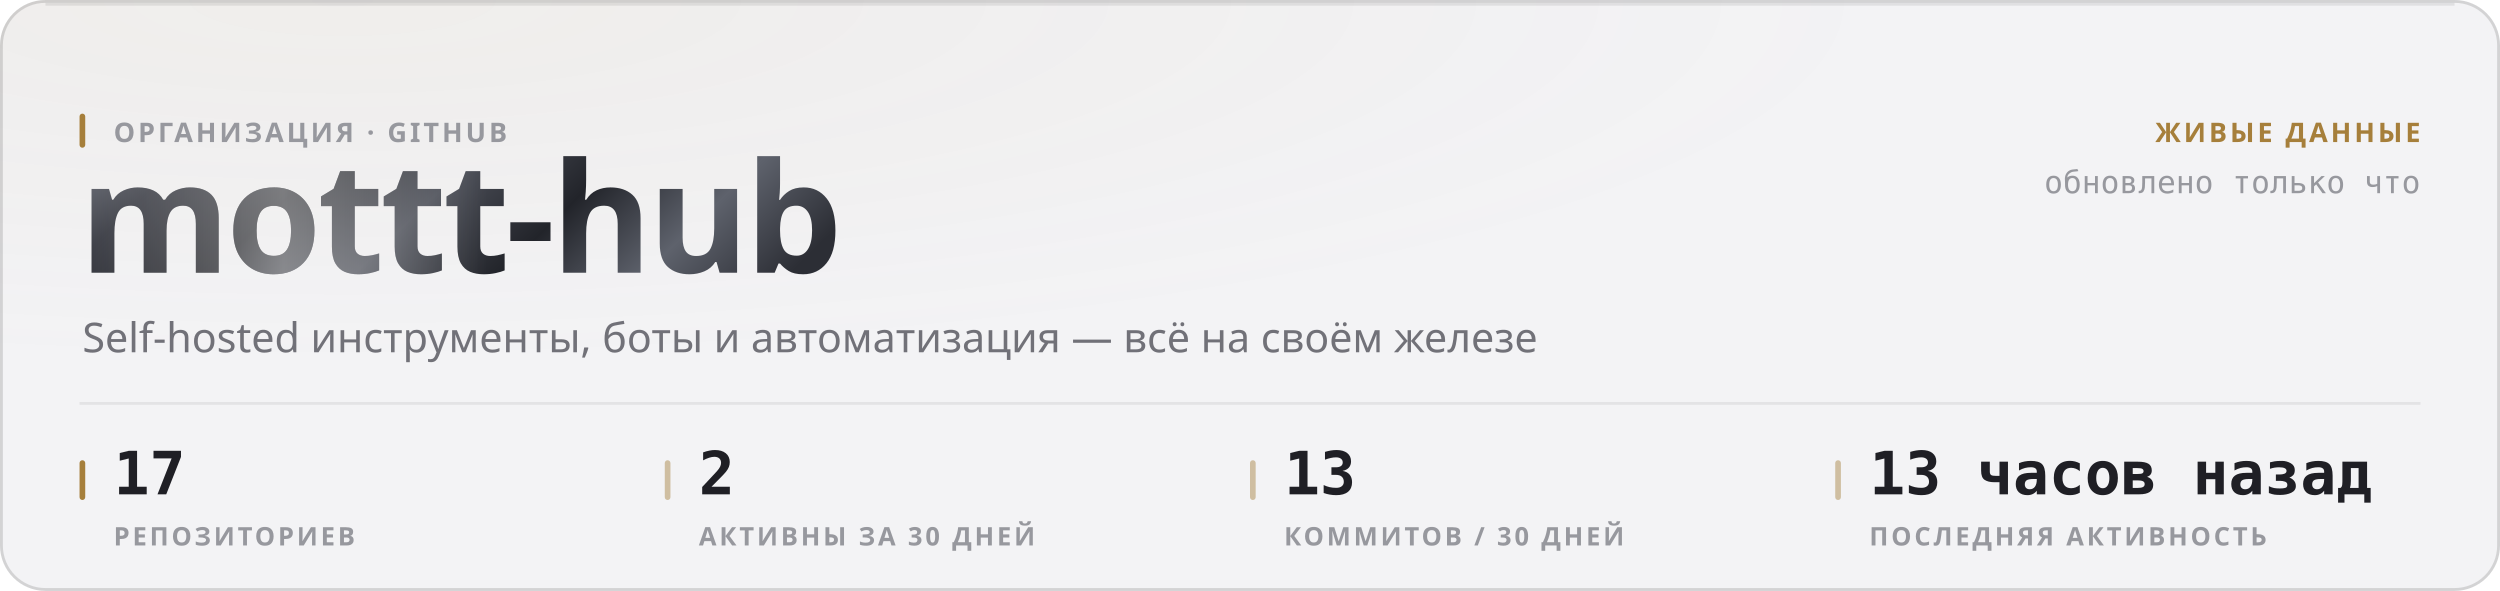
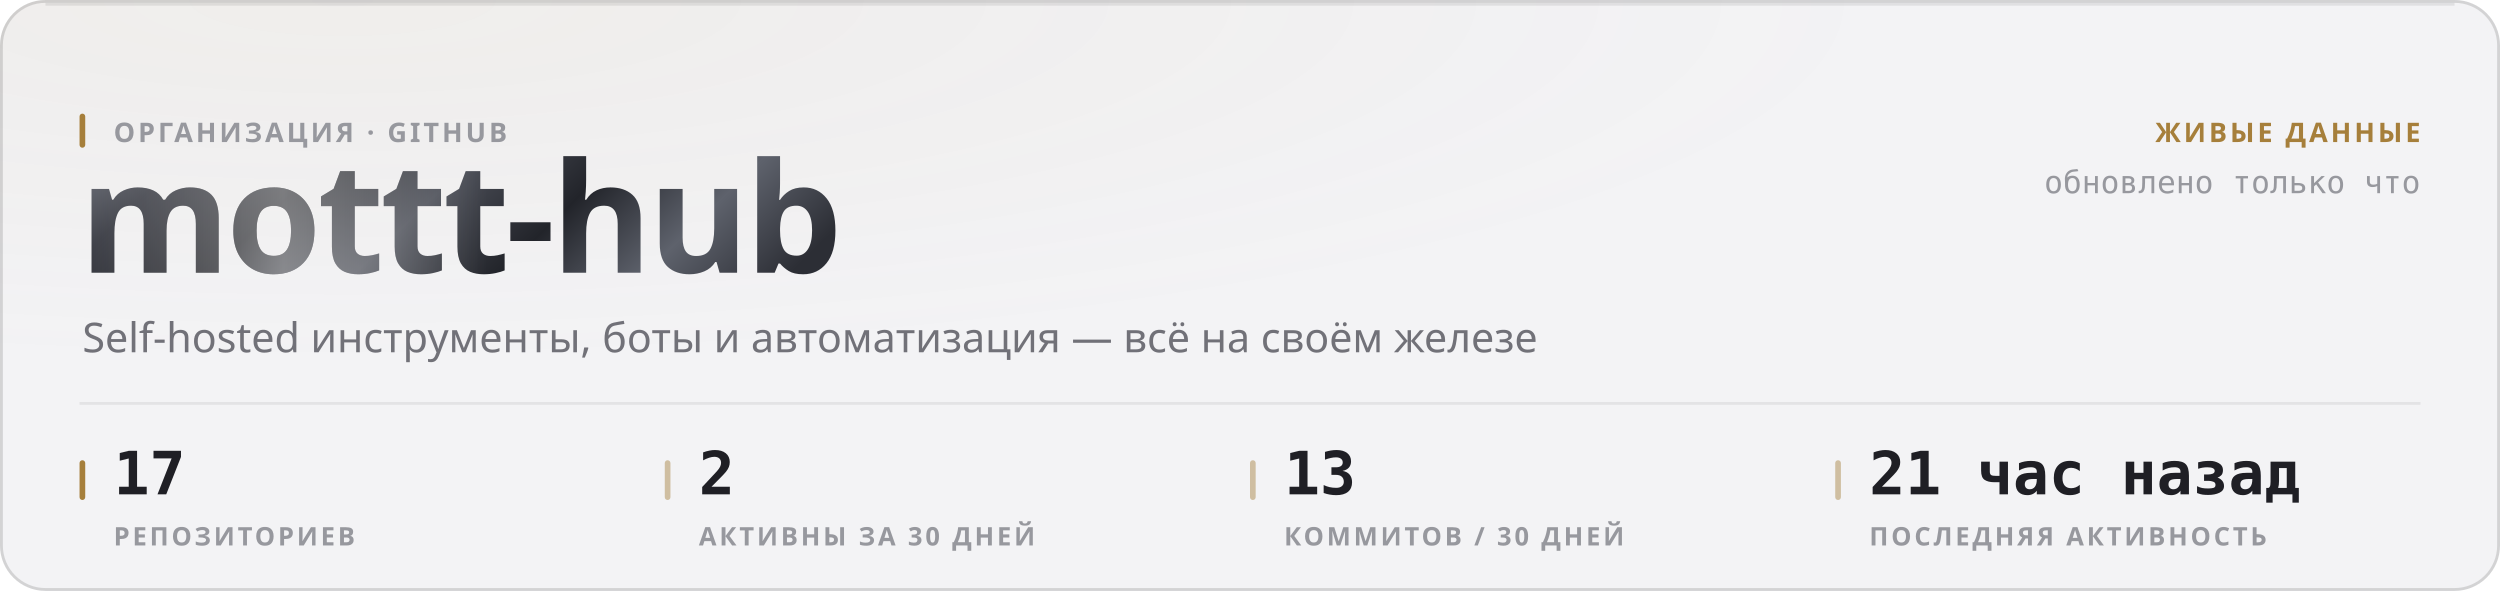
<svg xmlns="http://www.w3.org/2000/svg" width="880" height="208" viewBox="0 0 880 208" role="img">
  <style>
  text { font-family: -apple-system, BlinkMacSystemFont, 'Segoe UI', 'Noto Sans', Helvetica, Arial, sans-serif; }
  .mono { font-family: ui-monospace, 'SF Mono', 'Cascadia Mono', 'DejaVu Sans Mono', Menlo, Consolas, monospace; font-variant-numeric: tabular-nums; }
  .caps { letter-spacing: .1em; text-transform: uppercase; }

  @keyframes sheen  { from { transform: translateX(-120%); } to { transform: translateX(260%); } }
  @keyframes rise   { from { opacity: 0; transform: translateY(6px); } to { opacity: 1; transform: none; } }
  @keyframes slide  { from { opacity: 0; transform: translateX(-8px); } to { opacity: 1; transform: none; } }
  @keyframes grow   { from { transform: scaleY(0); } to { transform: scaleY(1); } }
  @keyframes widen  { from { transform: scaleX(0); } to { transform: scaleX(1); } }
  @keyframes draw   { from { stroke-dashoffset: 200; } to { stroke-dashoffset: 0; } }

  .sheen { animation: sheen 5.5s cubic-bezier(.45,0,.2,1) infinite; }
  .rise  { animation: rise .5s cubic-bezier(.16,1,.3,1) both; }
  .slide { animation: slide .42s cubic-bezier(.16,1,.3,1) both; }
  .bar   { transform-box: fill-box; transform-origin: 50% 100%;
           animation: grow .62s cubic-bezier(.16,1,.3,1) both; }
  .fill  { transform-box: fill-box; transform-origin: 0% 50%;
           animation: widen .8s cubic-bezier(.16,1,.3,1) both; }
  /* The hidden start state lives in the keyframes, never in the static rule.
     A renderer that ignores CSS animations then falls back to the FINISHED
     state — a drawn line, visible text — instead of an empty panel. */
  .spark { stroke-dasharray: 200;
           animation: draw 1.1s cubic-bezier(.16,1,.3,1) both; }

  @media (prefers-reduced-motion: reduce) {
    .sheen { animation: none; opacity: 0; }
    .rise, .slide, .bar, .fill, .spark { animation: none; opacity: 1; transform: none;
                                         stroke-dashoffset: 0; }
  }</style>
  <defs>
    <filter id="grain1" x="0" y="0" width="100%" height="100%">
      <feTurbulence type="fractalNoise" baseFrequency="0.82" numOctaves="3" stitchTiles="stitch" />
      <feColorMatrix type="saturate" values="0" />
    </filter>
    <radialGradient id="wash2" cx="14%" cy="0%" r="62%">
      <stop offset="0%" stop-color="#a67f3b" stop-opacity="0.05" />
      <stop offset="100%" stop-color="#a67f3b" stop-opacity="0" />
    </radialGradient>
    <linearGradient id="metal3" x1="0" y1="0" x2="1" y2="0.25">
      <stop offset="0%" stop-color="#8d919b" />
      <stop offset="16.667%" stop-color="#3a3c44" />
      <stop offset="33.333%" stop-color="#1b1c21" />
      <stop offset="50%" stop-color="#4a4d56" />
      <stop offset="66.667%" stop-color="#22242a" />
      <stop offset="83.333%" stop-color="#5e626c" />
      <stop offset="100%" stop-color="#2c2e35" />
    </linearGradient>
    <linearGradient id="sheengrad5" x1="0" y1="0" x2="1" y2="0">
      <stop offset="0%" stop-color="#ffffff" stop-opacity="0" />
      <stop offset="50%" stop-color="#ffffff" stop-opacity="0.42" />
      <stop offset="100%" stop-color="#ffffff" stop-opacity="0" />
    </linearGradient>
    <clipPath id="wordclip4">
      <text x="28" y="96" font-size="54" font-weight="800" letter-spacing="-0.025em" font-family="-apple-system, BlinkMacSystemFont, 'Segoe UI', Helvetica, Arial, sans-serif">mottt-hub</text>
    </clipPath>
  </defs>
  <rect width="880" height="208" rx="16" fill="#f3f3f5" />
  <rect width="880" height="208" rx="16" fill="url(#wash2)" />
  <rect width="880" height="208" rx="16" filter="url(#grain1)" opacity="0.035" style="mix-blend-mode:overlay" />
  <rect x=".5" y=".5" width="879" height="207" rx="15.5" fill="none" stroke="rgba(10,10,12,0.14)" />
  <path d="M16 1.5 H864" stroke="rgba(10,10,12,0.08)" stroke-width="1" fill="none" />
  <g clip-path="url(#wordclip4)">
    <rect x="28" y="42" width="287.116" height="70.2" fill="url(#metal3)" />
    <rect class="sheen" x="28" y="42" width="143.558" height="70.2" fill="url(#sheengrad5)" />
  </g>
  <rect x="28" y="40" width="2" height="12" rx="1" fill="#a67f3b" />
  <text x="40" y="50" font-size="9.5" font-weight="600" fill="#97989e" letter-spacing="0.11em">ОРГАНИЗАЦИЯ · GITHUB</text>
  <text x="29" y="124" font-size="14.5" font-weight="400" fill="#717178">Self-hosted инструменты, боты и автоматизация — всё на своём железе</text>
  <text x="852" y="50" font-size="9.5" font-weight="600" fill="#a67f3b" text-anchor="end" letter-spacing="0.11em">ЖИВЫЕ ДАННЫЕ</text>
  <text x="852" y="68" font-size="11" font-weight="400" fill="#97989e" text-anchor="end" class="mono">обновлено только что</text>
  <path d="M28 142 H852" stroke="rgba(10,10,12,0.07)" stroke-width="1" />
  <rect x="28" y="162" width="2" height="14" rx="1" fill="#a67f3b" />
  <text x="40" y="174" font-size="21" font-weight="700" fill="#1f1f25" class="mono rise" opacity="1">17</text>
  <text x="40" y="192" font-size="9" font-weight="600" fill="#97989e" letter-spacing="0.11em">РЕПОЗИТОРИЕВ</text>
  <rect x="234" y="162" width="2" height="14" rx="1" fill="rgba(166,127,59,0.45)" />
  <text x="246" y="174" font-size="21" font-weight="700" fill="#1f1f25" class="mono rise" opacity="1">2</text>
  <text x="246" y="192" font-size="9" font-weight="600" fill="#97989e" letter-spacing="0.11em">АКТИВНЫ ЗА 30 ДНЕЙ</text>
  <rect x="440" y="162" width="2" height="14" rx="1" fill="rgba(166,127,59,0.45)" />
  <text x="452" y="174" font-size="21" font-weight="700" fill="#1f1f25" class="mono rise" opacity="1">13</text>
  <text x="452" y="192" font-size="9" font-weight="600" fill="#97989e" letter-spacing="0.11em">КОММИТОВ / 30 ДНЕЙ</text>
  <rect x="646" y="162" width="2" height="14" rx="1" fill="rgba(166,127,59,0.45)" />
-   <text x="658" y="174" font-size="21" font-weight="700" fill="#1f1f25" class="mono rise" opacity="1">13 часов назад</text>
+   <text x="658" y="174" font-size="21" font-weight="700" fill="#1f1f25" class="mono rise" opacity="1">21 час назад</text>
  <text x="658" y="192" font-size="9" font-weight="600" fill="#97989e" letter-spacing="0.11em">ПОСЛЕДНЯЯ АКТИВНОСТЬ</text>
</svg>
